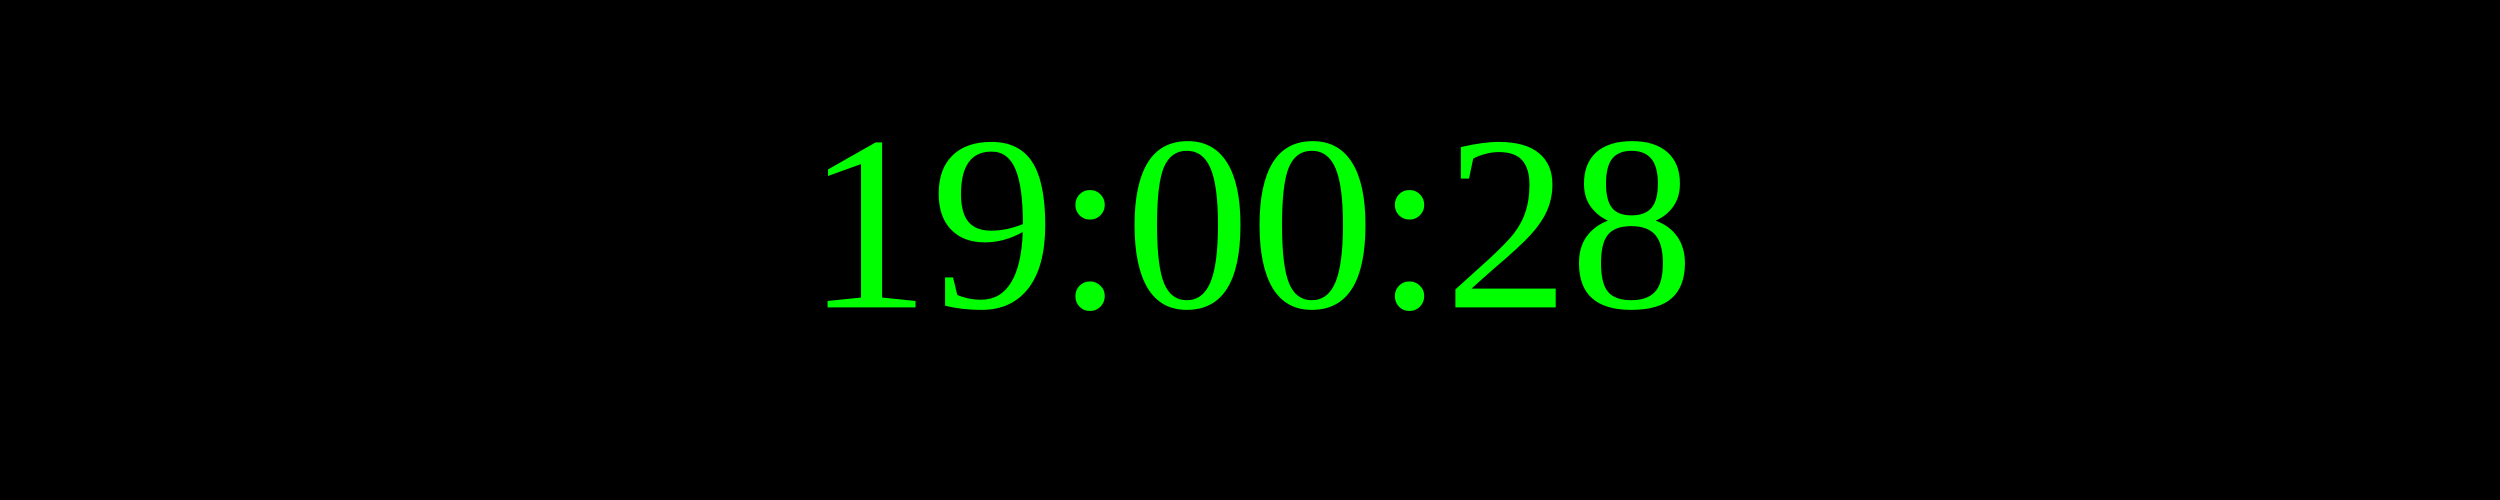
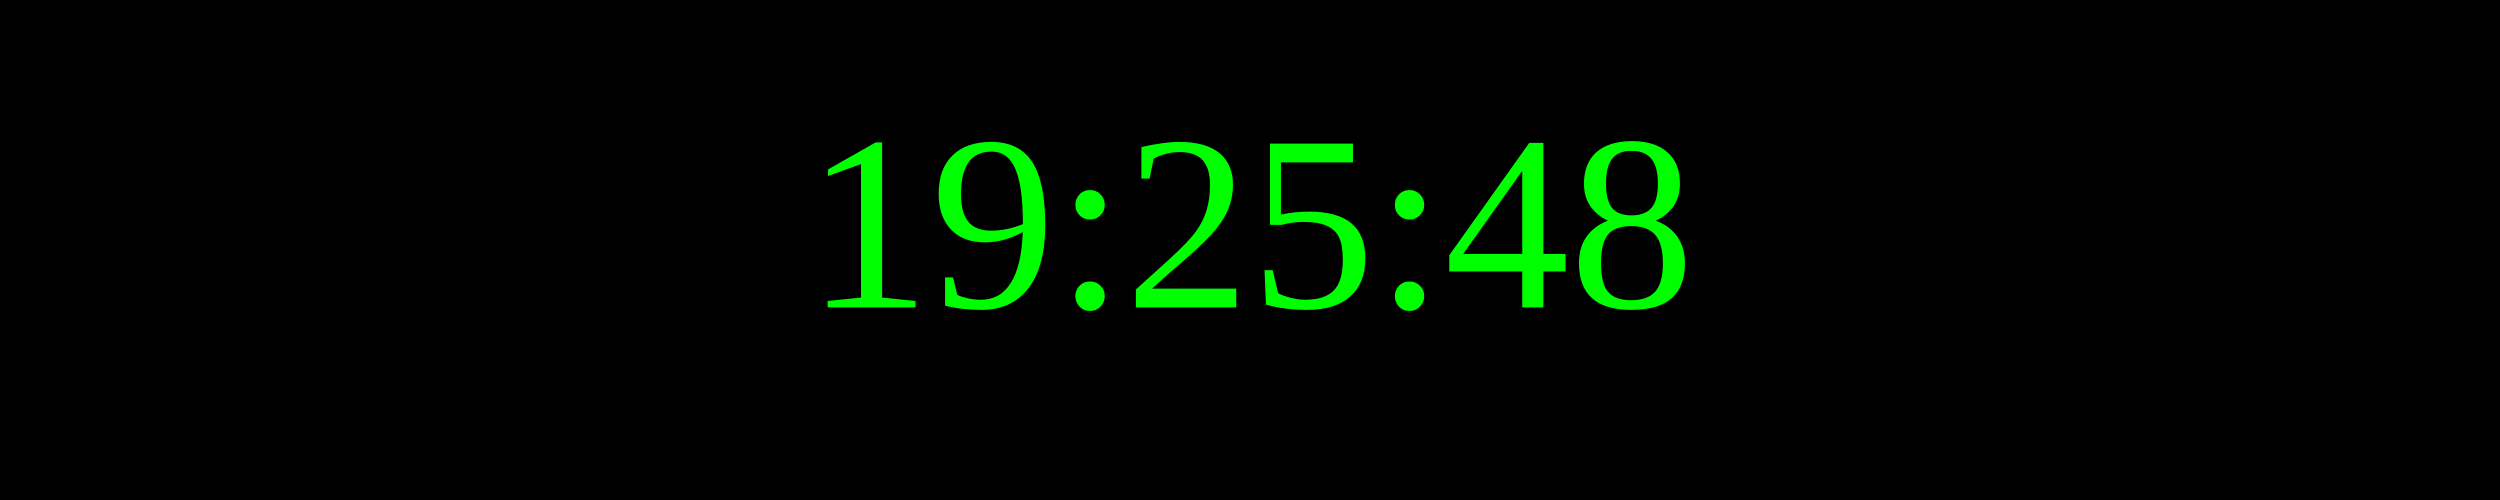
<svg xmlns="http://www.w3.org/2000/svg" width="250" height="50">
  <rect width="100%" height="100%" fill="black" />
  <text x="50%" y="50%" font-size="25" fill="lime" text-anchor="middle" dominant-baseline="middle">
- 19:00:28
+ 19:25:48
</text>
</svg>
